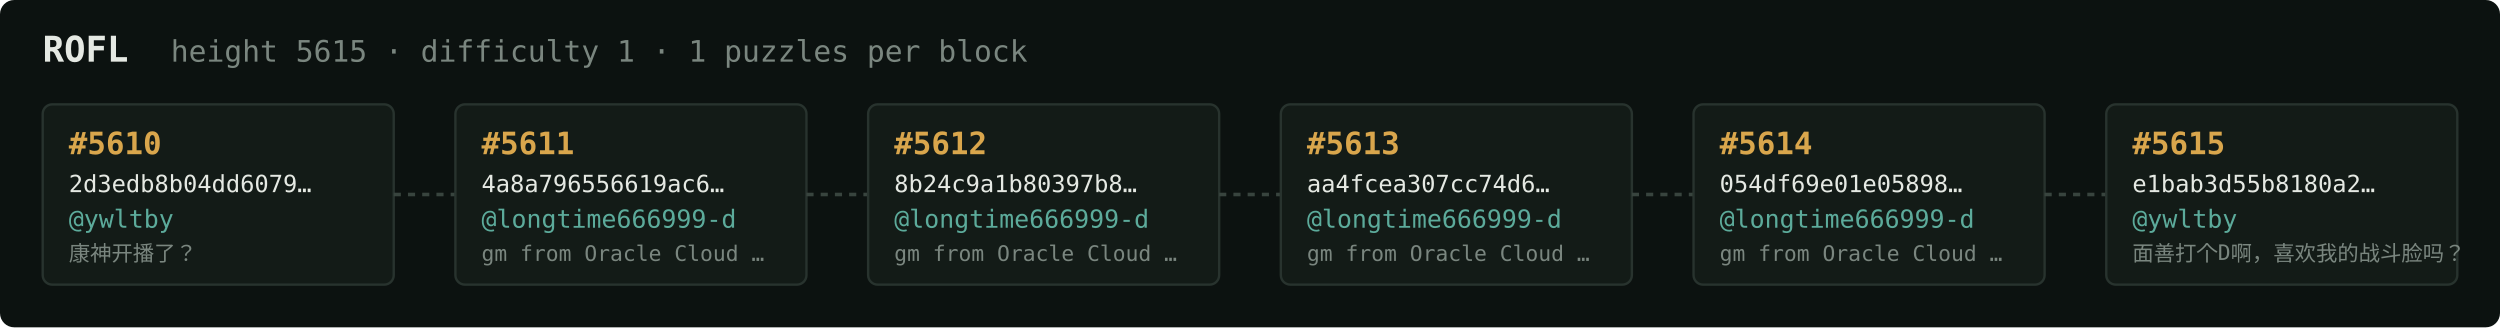
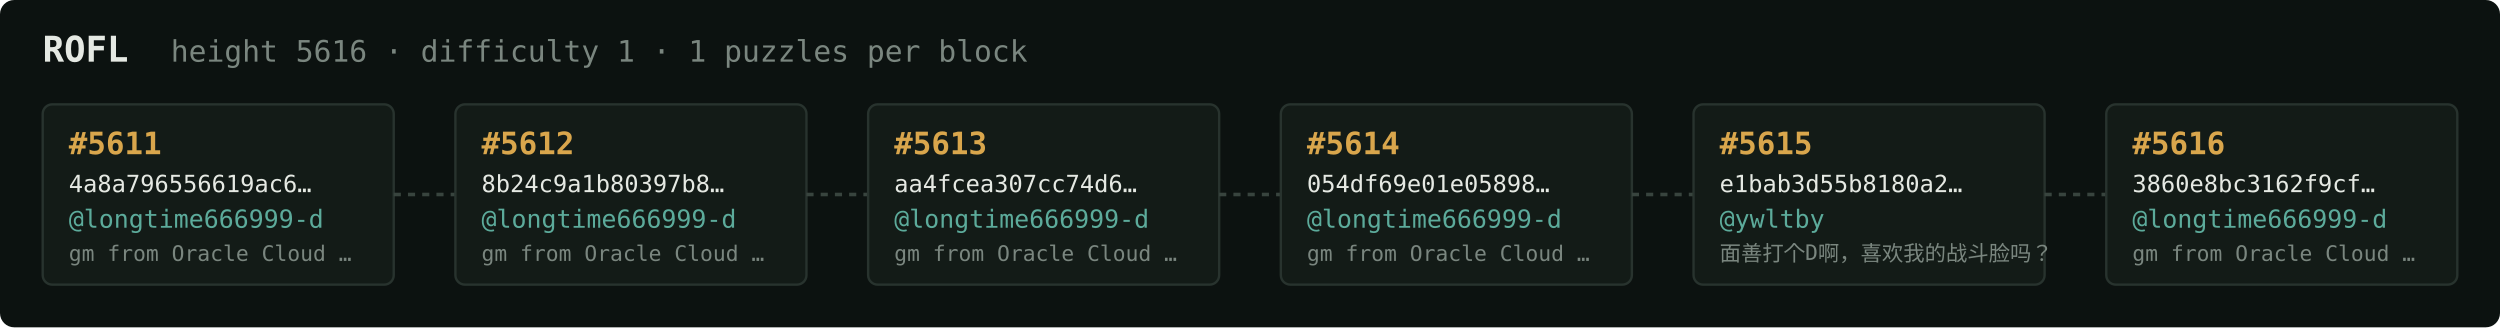
<svg xmlns="http://www.w3.org/2000/svg" width="1054" height="138" viewBox="0 0 1054 138" font-family="ui-monospace,SFMono-Regular,Menlo,monospace">
  <rect fill="#0c1210" width="1054" height="138" rx="6" />
  <text x="18" y="26" fill="#e5e9e3" font-size="15" font-weight="700">ROFL</text>
-   <text x="72" y="26" fill="#7a867f" font-size="12.5">height 5615 · difficulty 1 · 1 puzzles per block</text>
+   <text x="72" y="26" fill="#7a867f" font-size="12.5">height 5616 · difficulty 1 · 1 puzzles per block</text>
  <rect x="18" y="44" width="148" height="76" rx="4" fill="#131b17" stroke="#28332e" stroke-width="1" />
-   <text x="29" y="65" fill="#d9a64c" font-size="13" font-weight="700">#5610</text>
-   <text x="29" y="81" fill="#e5e9e3" font-size="10">2d3edb8b04dd6079…</text>
-   <text x="29" y="96" fill="#5cab9b" font-size="10.5">@ywltby</text>
-   <text x="29" y="110" fill="#7a867f" font-size="9">康神开播了？</text>
+   <text x="29" y="65" fill="#d9a64c" font-size="13" font-weight="700">#5611</text>
+   <text x="29" y="81" fill="#e5e9e3" font-size="10">4a8a796556619ac6…</text>
+   <text x="29" y="96" fill="#5cab9b" font-size="10.5">@longtime666999-d</text>
+   <text x="29" y="110" fill="#7a867f" font-size="9">gm from Oracle Cloud …</text>
  <line x1="166" y1="82.0" x2="192" y2="82.0" stroke="#38443e" stroke-width="1.5" stroke-dasharray="3 3" />
  <rect x="192" y="44" width="148" height="76" rx="4" fill="#131b17" stroke="#28332e" stroke-width="1" />
-   <text x="203" y="65" fill="#d9a64c" font-size="13" font-weight="700">#5611</text>
-   <text x="203" y="81" fill="#e5e9e3" font-size="10">4a8a796556619ac6…</text>
+   <text x="203" y="65" fill="#d9a64c" font-size="13" font-weight="700">#5612</text>
+   <text x="203" y="81" fill="#e5e9e3" font-size="10">8b24c9a1b80397b8…</text>
  <text x="203" y="96" fill="#5cab9b" font-size="10.5">@longtime666999-d</text>
  <text x="203" y="110" fill="#7a867f" font-size="9">gm from Oracle Cloud …</text>
  <line x1="340" y1="82.0" x2="366" y2="82.0" stroke="#38443e" stroke-width="1.5" stroke-dasharray="3 3" />
  <rect x="366" y="44" width="148" height="76" rx="4" fill="#131b17" stroke="#28332e" stroke-width="1" />
-   <text x="377" y="65" fill="#d9a64c" font-size="13" font-weight="700">#5612</text>
-   <text x="377" y="81" fill="#e5e9e3" font-size="10">8b24c9a1b80397b8…</text>
+   <text x="377" y="65" fill="#d9a64c" font-size="13" font-weight="700">#5613</text>
+   <text x="377" y="81" fill="#e5e9e3" font-size="10">aa4fcea307cc74d6…</text>
  <text x="377" y="96" fill="#5cab9b" font-size="10.5">@longtime666999-d</text>
  <text x="377" y="110" fill="#7a867f" font-size="9">gm from Oracle Cloud …</text>
  <line x1="514" y1="82.0" x2="540" y2="82.0" stroke="#38443e" stroke-width="1.5" stroke-dasharray="3 3" />
  <rect x="540" y="44" width="148" height="76" rx="4" fill="#131b17" stroke="#28332e" stroke-width="1" />
-   <text x="551" y="65" fill="#d9a64c" font-size="13" font-weight="700">#5613</text>
-   <text x="551" y="81" fill="#e5e9e3" font-size="10">aa4fcea307cc74d6…</text>
+   <text x="551" y="65" fill="#d9a64c" font-size="13" font-weight="700">#5614</text>
+   <text x="551" y="81" fill="#e5e9e3" font-size="10">054df69e01e05898…</text>
  <text x="551" y="96" fill="#5cab9b" font-size="10.5">@longtime666999-d</text>
  <text x="551" y="110" fill="#7a867f" font-size="9">gm from Oracle Cloud …</text>
  <line x1="688" y1="82.0" x2="714" y2="82.0" stroke="#38443e" stroke-width="1.5" stroke-dasharray="3 3" />
  <rect x="714" y="44" width="148" height="76" rx="4" fill="#131b17" stroke="#28332e" stroke-width="1" />
-   <text x="725" y="65" fill="#d9a64c" font-size="13" font-weight="700">#5614</text>
-   <text x="725" y="81" fill="#e5e9e3" font-size="10">054df69e01e05898…</text>
-   <text x="725" y="96" fill="#5cab9b" font-size="10.5">@longtime666999-d</text>
-   <text x="725" y="110" fill="#7a867f" font-size="9">gm from Oracle Cloud …</text>
+   <text x="725" y="65" fill="#d9a64c" font-size="13" font-weight="700">#5615</text>
+   <text x="725" y="81" fill="#e5e9e3" font-size="10">e1bab3d55b8180a2…</text>
+   <text x="725" y="96" fill="#5cab9b" font-size="10.5">@ywltby</text>
+   <text x="725" y="110" fill="#7a867f" font-size="9">面善打个D啊，喜欢我的战斗脸吗？</text>
  <line x1="862" y1="82.0" x2="888" y2="82.0" stroke="#38443e" stroke-width="1.5" stroke-dasharray="3 3" />
  <rect x="888" y="44" width="148" height="76" rx="4" fill="#131b17" stroke="#28332e" stroke-width="1" />
-   <text x="899" y="65" fill="#d9a64c" font-size="13" font-weight="700">#5615</text>
-   <text x="899" y="81" fill="#e5e9e3" font-size="10">e1bab3d55b8180a2…</text>
-   <text x="899" y="96" fill="#5cab9b" font-size="10.5">@ywltby</text>
-   <text x="899" y="110" fill="#7a867f" font-size="9">面善打个D啊，喜欢我的战斗脸吗？</text>
+   <text x="899" y="65" fill="#d9a64c" font-size="13" font-weight="700">#5616</text>
+   <text x="899" y="81" fill="#e5e9e3" font-size="10">3860e8bc3162f9cf…</text>
+   <text x="899" y="96" fill="#5cab9b" font-size="10.5">@longtime666999-d</text>
+   <text x="899" y="110" fill="#7a867f" font-size="9">gm from Oracle Cloud …</text>
</svg>
